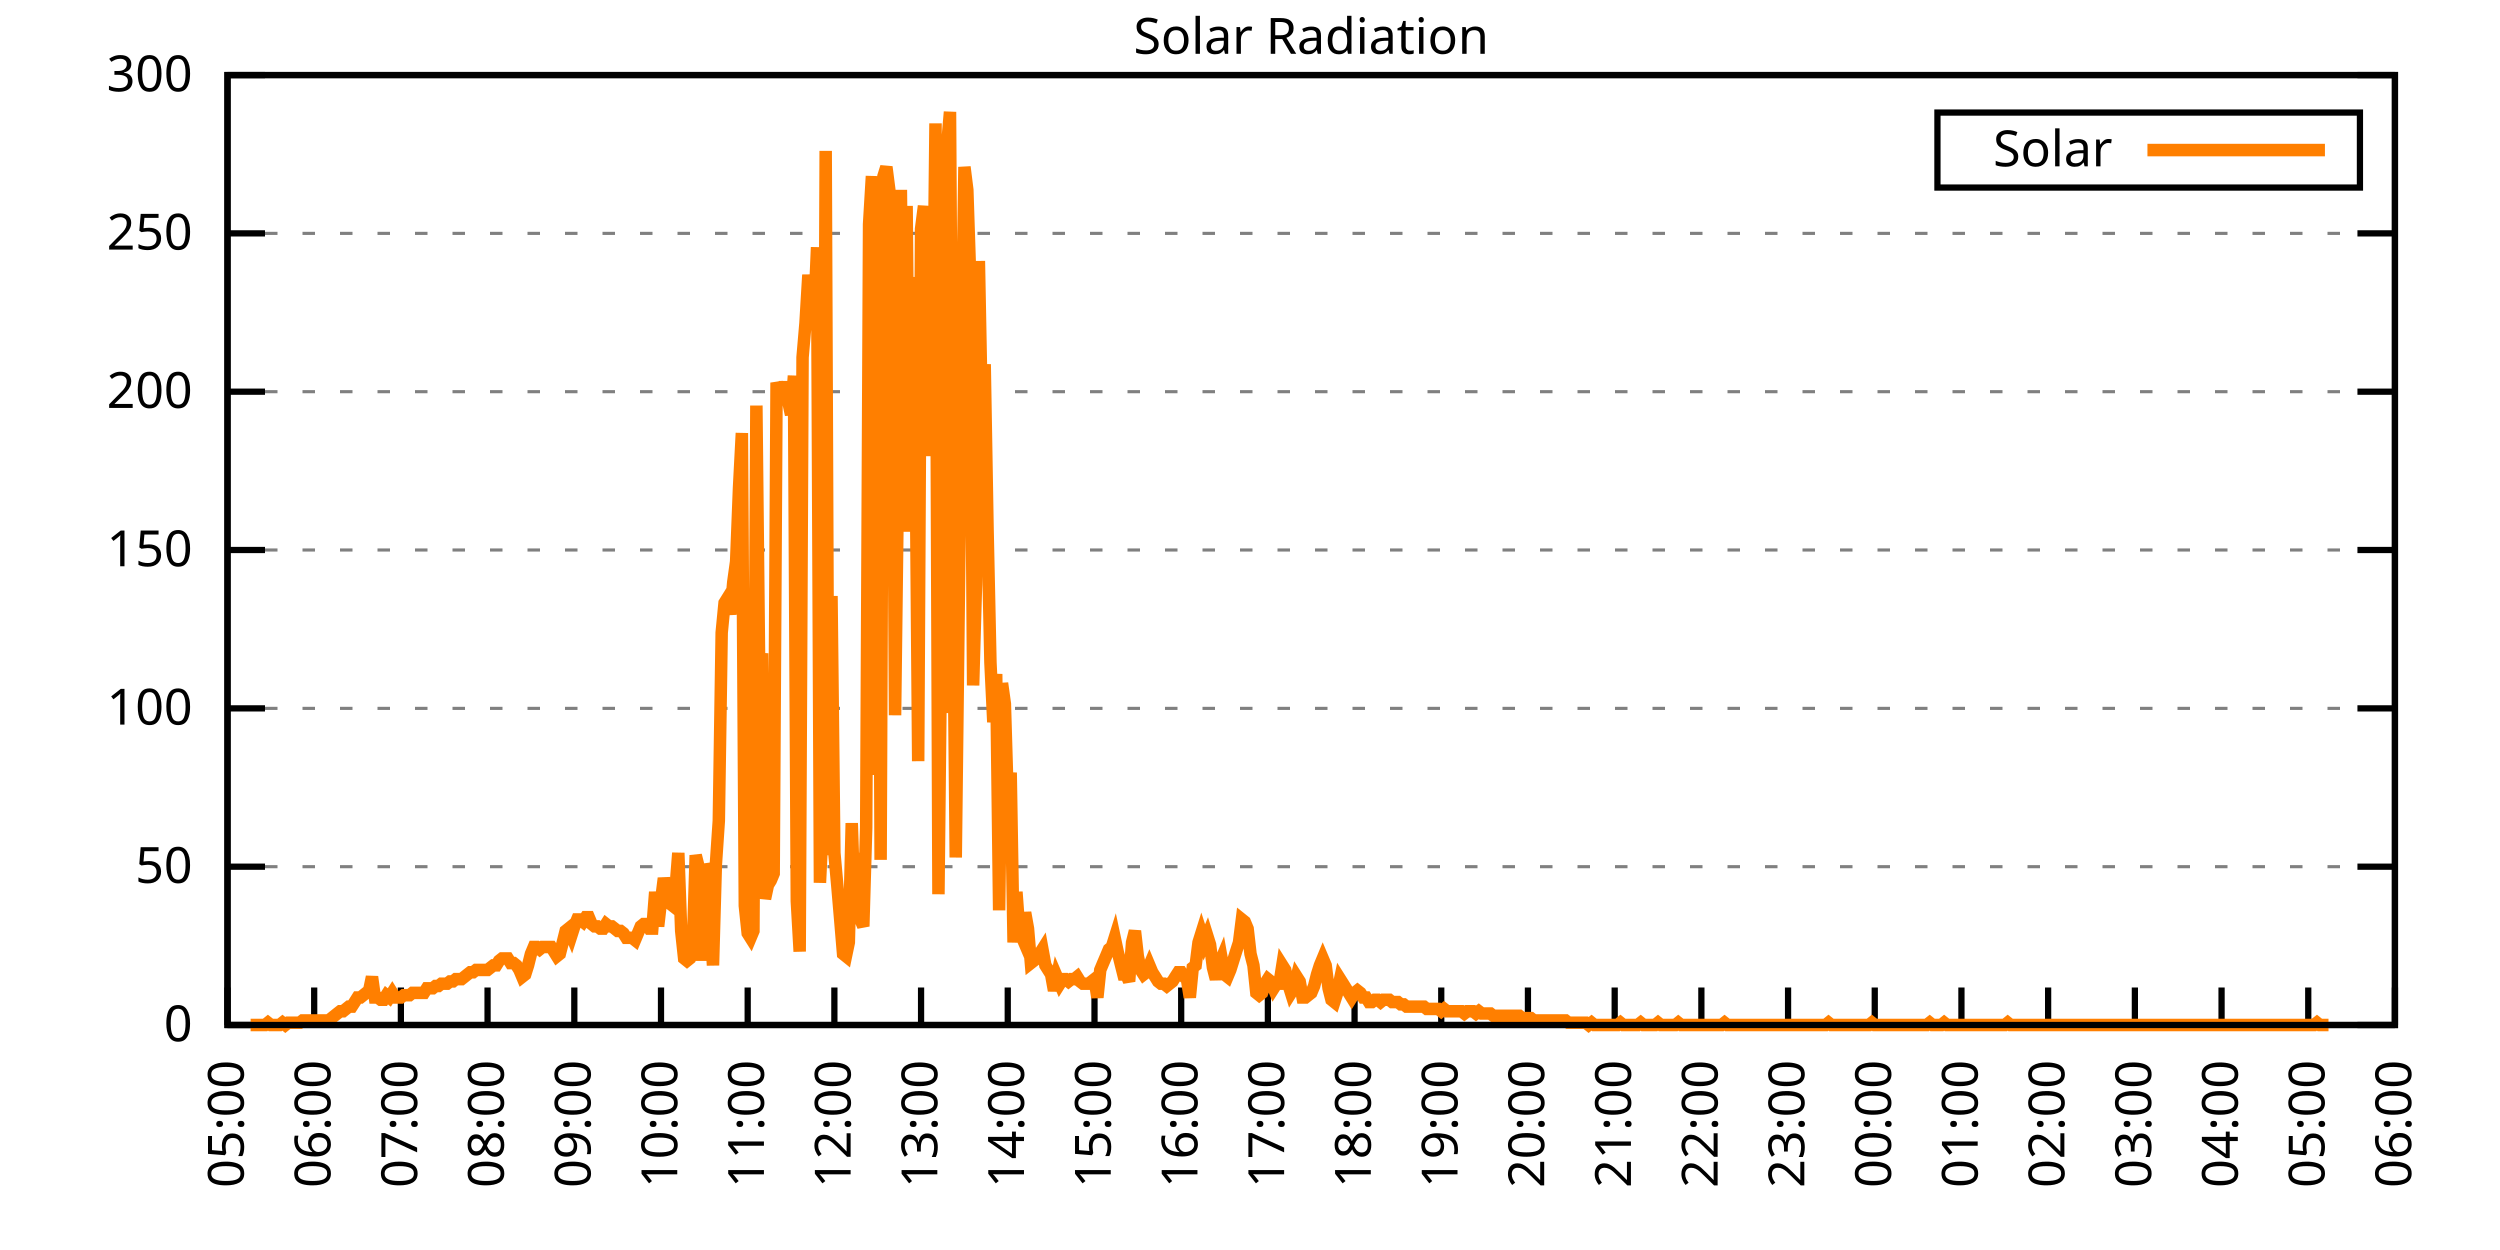
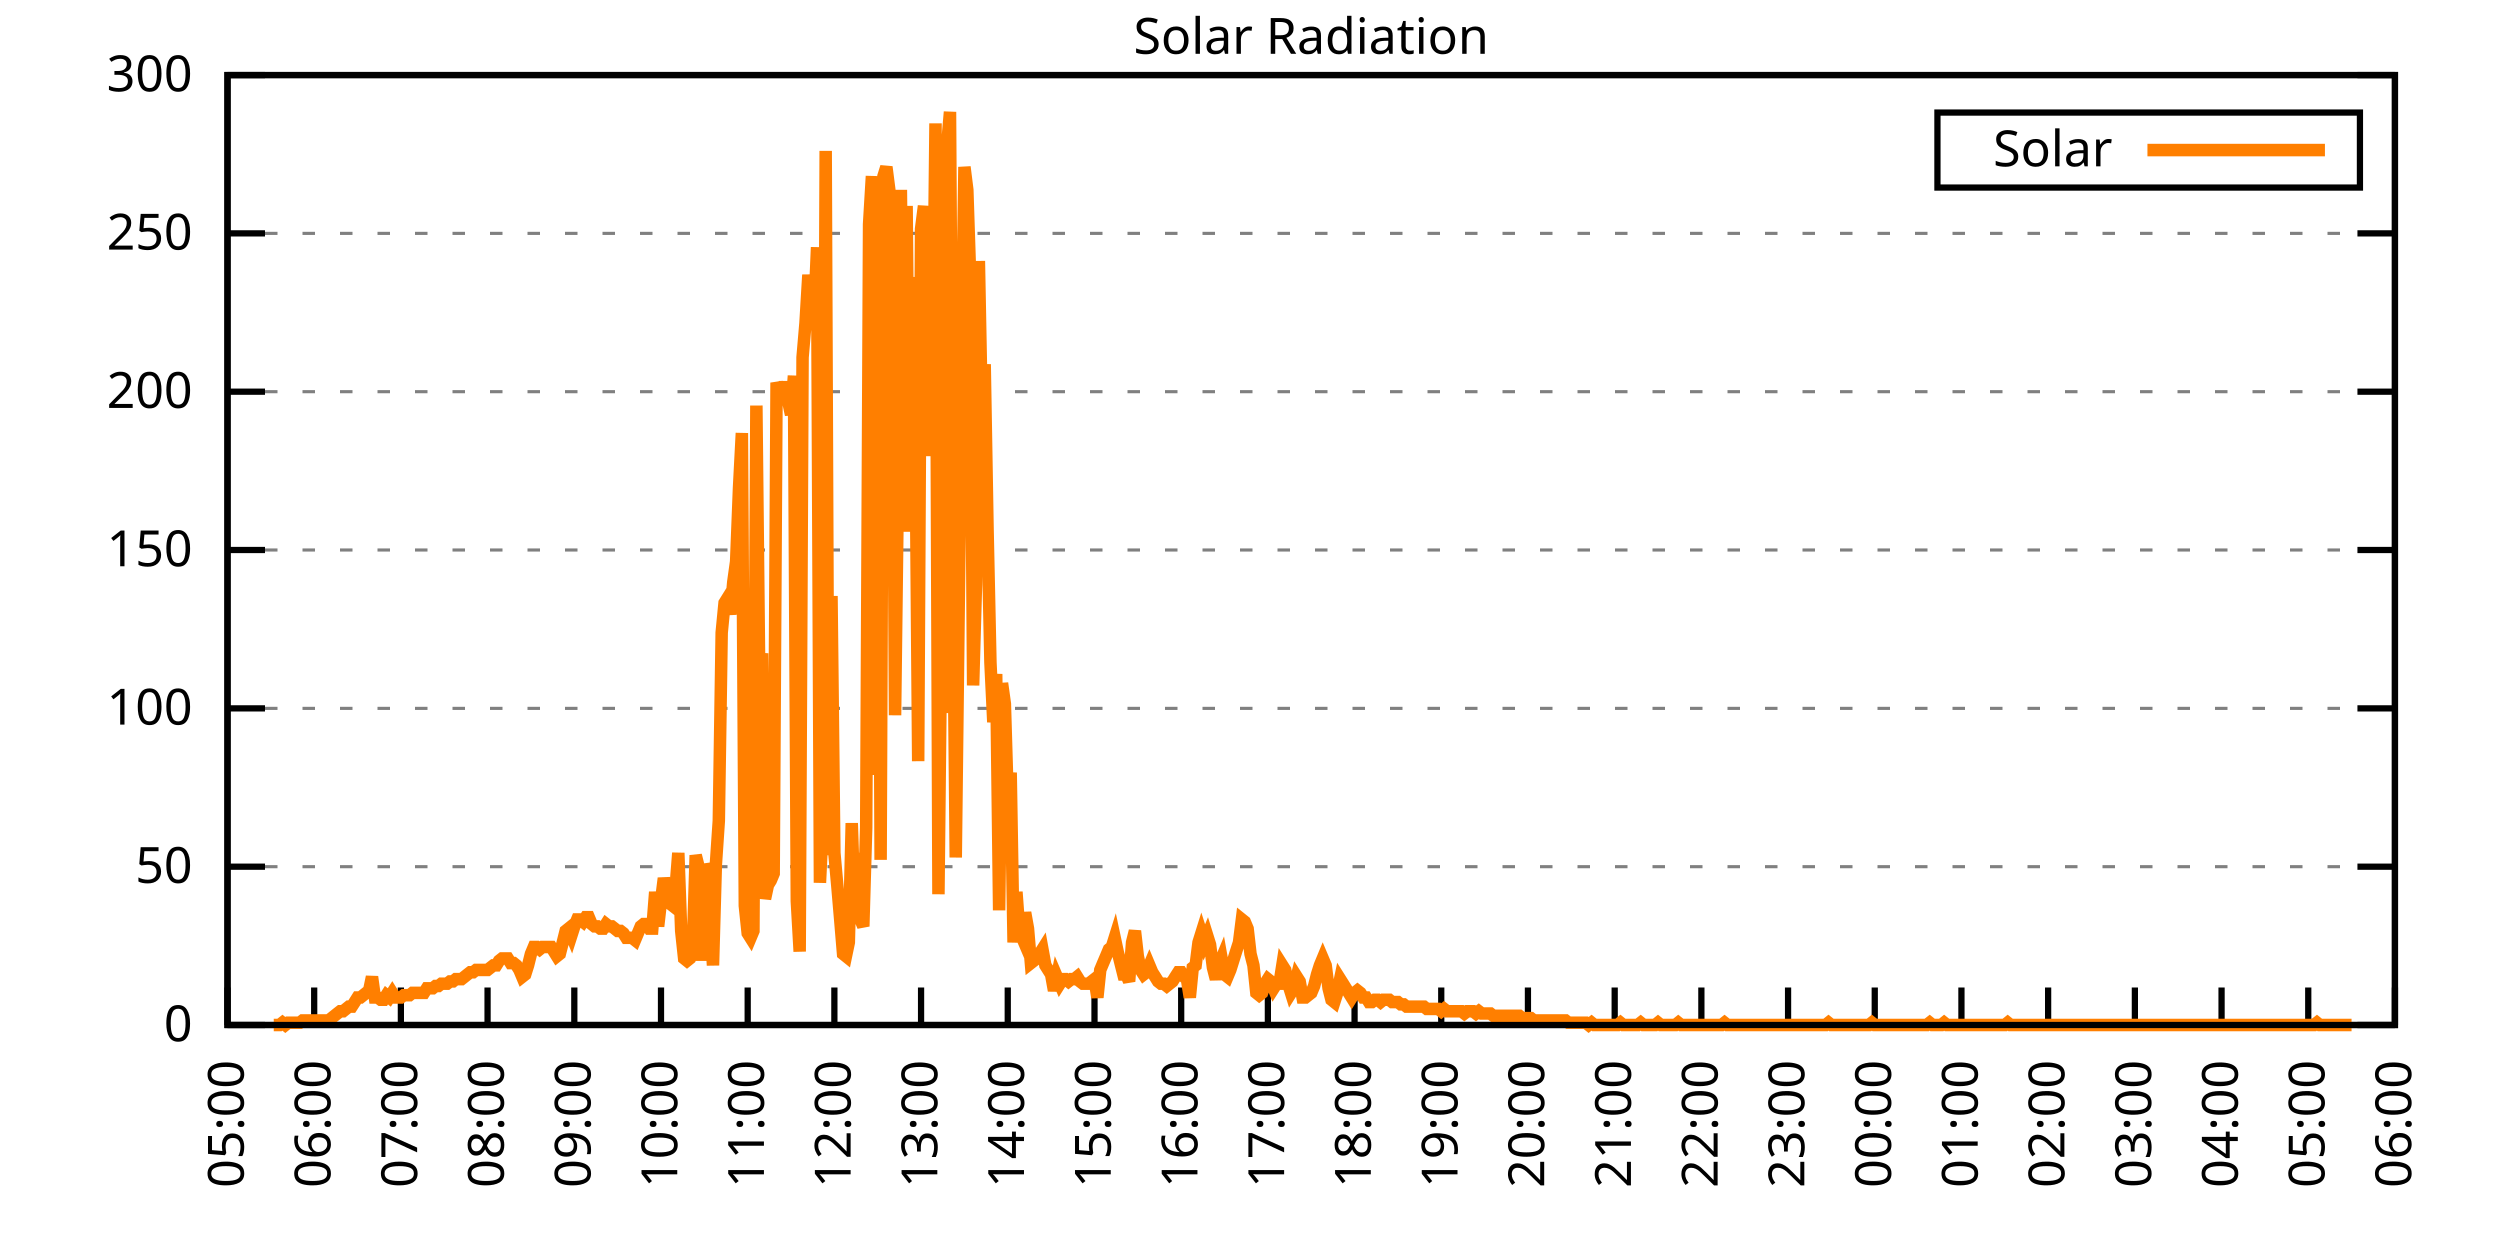
<svg xmlns="http://www.w3.org/2000/svg" xmlns:xlink="http://www.w3.org/1999/xlink" width="400" height="200" viewBox="0 0 400 200">
  <g id="gnuplot_canvas">
    <rect x="0" y="0" width="400" height="200" fill="none" />
    <defs>
      <circle id="gpDot" r="0.5" stroke-width="0.5" stroke="currentColor" />
      <path id="gpPt0" stroke-width="0.333" stroke="currentColor" d="M-1,0 h2 M0,-1 v2" />
      <path id="gpPt1" stroke-width="0.333" stroke="currentColor" d="M-1,-1 L1,1 M1,-1 L-1,1" />
      <path id="gpPt2" stroke-width="0.333" stroke="currentColor" d="M-1,0 L1,0 M0,-1 L0,1 M-1,-1 L1,1 M-1,1 L1,-1" />
      <rect id="gpPt3" stroke-width="0.333" stroke="currentColor" x="-1" y="-1" width="2" height="2" />
      <rect id="gpPt4" stroke-width="0.333" stroke="currentColor" fill="currentColor" x="-1" y="-1" width="2" height="2" />
      <circle id="gpPt5" stroke-width="0.333" stroke="currentColor" cx="0" cy="0" r="1" />
      <use xlink:href="#gpPt5" id="gpPt6" fill="currentColor" stroke="none" />
      <path id="gpPt7" stroke-width="0.333" stroke="currentColor" d="M0,-1.33 L-1.33,0.67 L1.33,0.67 z" />
      <use xlink:href="#gpPt7" id="gpPt8" fill="currentColor" stroke="none" />
      <use xlink:href="#gpPt7" id="gpPt9" stroke="currentColor" transform="rotate(180)" />
      <use xlink:href="#gpPt9" id="gpPt10" fill="currentColor" stroke="none" />
      <use xlink:href="#gpPt3" id="gpPt11" stroke="currentColor" transform="rotate(45)" />
      <use xlink:href="#gpPt11" id="gpPt12" fill="currentColor" stroke="none" />
      <path id="gpPt13" stroke-width="0.333" stroke="currentColor" d="M0,1.330 L1.265,0.411 L0.782,-1.067 L-0.782,-1.076 L-1.265,0.411 z" />
      <use xlink:href="#gpPt13" id="gpPt14" fill="currentColor" stroke="none" />
      <filter id="textbox" filterUnits="objectBoundingBox" x="0" y="0" height="1" width="1">
        <feFlood flood-color="white" flood-opacity="1" result="bgnd" />
        <feComposite in="SourceGraphic" in2="bgnd" operator="atop" />
      </filter>
      <filter id="greybox" filterUnits="objectBoundingBox" x="0" y="0" height="1" width="1">
        <feFlood flood-color="lightgrey" flood-opacity="1" result="grey" />
        <feComposite in="SourceGraphic" in2="grey" operator="atop" />
      </filter>
    </defs>
    <g fill="none" color="white" stroke="currentColor" stroke-width="1.00" stroke-linecap="butt" stroke-linejoin="miter">
</g>
    <g fill="none" color="black" stroke="currentColor" stroke-width="1.00" stroke-linecap="butt" stroke-linejoin="miter">
      <g stroke="none" shape-rendering="crispEdges">
        <polygon fill="rgb(255, 255, 255)" points="36.40,164.00 383.18,164.00 383.18,12.02 36.40,12.02 " />
      </g>
    </g>
    <g fill="none" color="black" stroke="currentColor" stroke-width="1.00" stroke-linecap="butt" stroke-linejoin="miter">
</g>
    <g fill="none" color="black" stroke="black" stroke-width="0.50" stroke-linecap="butt" stroke-linejoin="miter">
</g>
    <g fill="none" color="gray" stroke="currentColor" stroke-width="0.50" stroke-linecap="butt" stroke-linejoin="miter">
      <path stroke="gray" stroke-dasharray="2,4" class="gridline" d="M36.40,164.00 L383.19,164.00  " />
    </g>
    <g fill="none" color="gray" stroke="gray" stroke-width="1.00" stroke-linecap="butt" stroke-linejoin="miter">
</g>
    <g fill="none" color="black" stroke="currentColor" stroke-width="1.00" stroke-linecap="butt" stroke-linejoin="miter">
      <path stroke="black" d="M36.40,164.00 L42.40,164.00 M383.19,164.00 L377.19,164.00  " />
      <g transform="translate(30.80,166.60)" stroke="none" fill="black" font-family="Sans" font-size="8.00" text-anchor="end">
        <text>
          <tspan font-family="Sans"> 0</tspan>
        </text>
      </g>
    </g>
    <g fill="none" color="black" stroke="currentColor" stroke-width="1.00" stroke-linecap="butt" stroke-linejoin="miter">
</g>
    <g fill="none" color="black" stroke="black" stroke-width="0.50" stroke-linecap="butt" stroke-linejoin="miter">
</g>
    <g fill="none" color="gray" stroke="currentColor" stroke-width="0.50" stroke-linecap="butt" stroke-linejoin="miter">
      <path stroke="gray" stroke-dasharray="2,4" class="gridline" d="M36.40,138.67 L383.19,138.67  " />
    </g>
    <g fill="none" color="gray" stroke="gray" stroke-width="1.00" stroke-linecap="butt" stroke-linejoin="miter">
</g>
    <g fill="none" color="black" stroke="currentColor" stroke-width="1.00" stroke-linecap="butt" stroke-linejoin="miter">
      <path stroke="black" d="M36.40,138.67 L42.40,138.67 M383.19,138.67 L377.19,138.67  " />
      <g transform="translate(30.80,141.27)" stroke="none" fill="black" font-family="Sans" font-size="8.00" text-anchor="end">
        <text>
          <tspan font-family="Sans"> 50</tspan>
        </text>
      </g>
    </g>
    <g fill="none" color="black" stroke="currentColor" stroke-width="1.00" stroke-linecap="butt" stroke-linejoin="miter">
</g>
    <g fill="none" color="black" stroke="black" stroke-width="0.50" stroke-linecap="butt" stroke-linejoin="miter">
</g>
    <g fill="none" color="gray" stroke="currentColor" stroke-width="0.50" stroke-linecap="butt" stroke-linejoin="miter">
      <path stroke="gray" stroke-dasharray="2,4" class="gridline" d="M36.40,113.34 L383.19,113.34  " />
    </g>
    <g fill="none" color="gray" stroke="gray" stroke-width="1.00" stroke-linecap="butt" stroke-linejoin="miter">
</g>
    <g fill="none" color="black" stroke="currentColor" stroke-width="1.00" stroke-linecap="butt" stroke-linejoin="miter">
      <path stroke="black" d="M36.40,113.34 L42.40,113.34 M383.19,113.34 L377.19,113.34  " />
      <g transform="translate(30.80,115.94)" stroke="none" fill="black" font-family="Sans" font-size="8.00" text-anchor="end">
        <text>
          <tspan font-family="Sans"> 100</tspan>
        </text>
      </g>
    </g>
    <g fill="none" color="black" stroke="currentColor" stroke-width="1.00" stroke-linecap="butt" stroke-linejoin="miter">
</g>
    <g fill="none" color="black" stroke="black" stroke-width="0.50" stroke-linecap="butt" stroke-linejoin="miter">
</g>
    <g fill="none" color="gray" stroke="currentColor" stroke-width="0.50" stroke-linecap="butt" stroke-linejoin="miter">
      <path stroke="gray" stroke-dasharray="2,4" class="gridline" d="M36.40,88.00 L383.19,88.00  " />
    </g>
    <g fill="none" color="gray" stroke="gray" stroke-width="1.00" stroke-linecap="butt" stroke-linejoin="miter">
</g>
    <g fill="none" color="black" stroke="currentColor" stroke-width="1.00" stroke-linecap="butt" stroke-linejoin="miter">
      <path stroke="black" d="M36.40,88.00 L42.40,88.00 M383.19,88.00 L377.19,88.00  " />
      <g transform="translate(30.80,90.60)" stroke="none" fill="black" font-family="Sans" font-size="8.00" text-anchor="end">
        <text>
          <tspan font-family="Sans"> 150</tspan>
        </text>
      </g>
    </g>
    <g fill="none" color="black" stroke="currentColor" stroke-width="1.00" stroke-linecap="butt" stroke-linejoin="miter">
</g>
    <g fill="none" color="black" stroke="black" stroke-width="0.50" stroke-linecap="butt" stroke-linejoin="miter">
</g>
    <g fill="none" color="gray" stroke="currentColor" stroke-width="0.50" stroke-linecap="butt" stroke-linejoin="miter">
      <path stroke="gray" stroke-dasharray="2,4" class="gridline" d="M36.40,62.67 L383.19,62.67  " />
    </g>
    <g fill="none" color="gray" stroke="gray" stroke-width="1.00" stroke-linecap="butt" stroke-linejoin="miter">
</g>
    <g fill="none" color="black" stroke="currentColor" stroke-width="1.00" stroke-linecap="butt" stroke-linejoin="miter">
      <path stroke="black" d="M36.40,62.67 L42.40,62.67 M383.19,62.67 L377.19,62.67  " />
      <g transform="translate(30.80,65.27)" stroke="none" fill="black" font-family="Sans" font-size="8.00" text-anchor="end">
        <text>
          <tspan font-family="Sans"> 200</tspan>
        </text>
      </g>
    </g>
    <g fill="none" color="black" stroke="currentColor" stroke-width="1.00" stroke-linecap="butt" stroke-linejoin="miter">
</g>
    <g fill="none" color="black" stroke="black" stroke-width="0.50" stroke-linecap="butt" stroke-linejoin="miter">
</g>
    <g fill="none" color="gray" stroke="currentColor" stroke-width="0.50" stroke-linecap="butt" stroke-linejoin="miter">
      <path stroke="gray" stroke-dasharray="2,4" class="gridline" d="M36.40,37.34 L383.19,37.34  " />
    </g>
    <g fill="none" color="gray" stroke="gray" stroke-width="1.00" stroke-linecap="butt" stroke-linejoin="miter">
</g>
    <g fill="none" color="black" stroke="currentColor" stroke-width="1.00" stroke-linecap="butt" stroke-linejoin="miter">
      <path stroke="black" d="M36.40,37.34 L42.40,37.34 M383.19,37.34 L377.19,37.34  " />
      <g transform="translate(30.80,39.94)" stroke="none" fill="black" font-family="Sans" font-size="8.00" text-anchor="end">
        <text>
          <tspan font-family="Sans"> 250</tspan>
        </text>
      </g>
    </g>
    <g fill="none" color="black" stroke="currentColor" stroke-width="1.00" stroke-linecap="butt" stroke-linejoin="miter">
</g>
    <g fill="none" color="black" stroke="black" stroke-width="0.50" stroke-linecap="butt" stroke-linejoin="miter">
</g>
    <g fill="none" color="gray" stroke="currentColor" stroke-width="0.50" stroke-linecap="butt" stroke-linejoin="miter">
      <path stroke="gray" stroke-dasharray="2,4" class="gridline" d="M36.40,12.01 L383.19,12.01  " />
    </g>
    <g fill="none" color="gray" stroke="gray" stroke-width="1.00" stroke-linecap="butt" stroke-linejoin="miter">
</g>
    <g fill="none" color="black" stroke="currentColor" stroke-width="1.00" stroke-linecap="butt" stroke-linejoin="miter">
      <path stroke="black" d="M36.40,12.01 L42.40,12.01 M383.19,12.01 L377.19,12.01  " />
      <g transform="translate(30.80,14.61)" stroke="none" fill="black" font-family="Sans" font-size="8.00" text-anchor="end">
        <text>
          <tspan font-family="Sans"> 300</tspan>
        </text>
      </g>
    </g>
    <g fill="none" color="black" stroke="currentColor" stroke-width="1.00" stroke-linecap="butt" stroke-linejoin="miter">
      <path stroke="black" d="M36.40,164.00 L36.40,158.00  " />
      <g transform="translate(39.00,169.60) rotate(270.00)" stroke="none" fill="black" font-family="Sans" font-size="8.00" text-anchor="end">
        <text>
          <tspan font-family="Sans">05:00</tspan>
        </text>
      </g>
    </g>
    <g fill="none" color="black" stroke="currentColor" stroke-width="1.00" stroke-linecap="butt" stroke-linejoin="miter">
      <path stroke="black" d="M50.27,164.00 L50.27,158.00  " />
      <g transform="translate(52.87,169.60) rotate(270.00)" stroke="none" fill="black" font-family="Sans" font-size="8.00" text-anchor="end">
        <text>
          <tspan font-family="Sans">06:00</tspan>
        </text>
      </g>
    </g>
    <g fill="none" color="black" stroke="currentColor" stroke-width="1.00" stroke-linecap="butt" stroke-linejoin="miter">
      <path stroke="black" d="M64.14,164.00 L64.14,158.00  " />
      <g transform="translate(66.74,169.60) rotate(270.00)" stroke="none" fill="black" font-family="Sans" font-size="8.00" text-anchor="end">
        <text>
          <tspan font-family="Sans">07:00</tspan>
        </text>
      </g>
    </g>
    <g fill="none" color="black" stroke="currentColor" stroke-width="1.00" stroke-linecap="butt" stroke-linejoin="miter">
      <path stroke="black" d="M78.01,164.00 L78.01,158.00  " />
      <g transform="translate(80.61,169.60) rotate(270.00)" stroke="none" fill="black" font-family="Sans" font-size="8.00" text-anchor="end">
        <text>
          <tspan font-family="Sans">08:00</tspan>
        </text>
      </g>
    </g>
    <g fill="none" color="black" stroke="currentColor" stroke-width="1.00" stroke-linecap="butt" stroke-linejoin="miter">
      <path stroke="black" d="M91.89,164.00 L91.89,158.00  " />
      <g transform="translate(94.49,169.60) rotate(270.00)" stroke="none" fill="black" font-family="Sans" font-size="8.00" text-anchor="end">
        <text>
          <tspan font-family="Sans">09:00</tspan>
        </text>
      </g>
    </g>
    <g fill="none" color="black" stroke="currentColor" stroke-width="1.00" stroke-linecap="butt" stroke-linejoin="miter">
      <path stroke="black" d="M105.76,164.00 L105.76,158.00  " />
      <g transform="translate(108.36,169.60) rotate(270.00)" stroke="none" fill="black" font-family="Sans" font-size="8.00" text-anchor="end">
        <text>
          <tspan font-family="Sans">10:00</tspan>
        </text>
      </g>
    </g>
    <g fill="none" color="black" stroke="currentColor" stroke-width="1.00" stroke-linecap="butt" stroke-linejoin="miter">
      <path stroke="black" d="M119.63,164.00 L119.63,158.00  " />
      <g transform="translate(122.23,169.60) rotate(270.00)" stroke="none" fill="black" font-family="Sans" font-size="8.00" text-anchor="end">
        <text>
          <tspan font-family="Sans">11:00</tspan>
        </text>
      </g>
    </g>
    <g fill="none" color="black" stroke="currentColor" stroke-width="1.00" stroke-linecap="butt" stroke-linejoin="miter">
      <path stroke="black" d="M133.50,164.00 L133.50,158.00  " />
      <g transform="translate(136.10,169.60) rotate(270.00)" stroke="none" fill="black" font-family="Sans" font-size="8.00" text-anchor="end">
        <text>
          <tspan font-family="Sans">12:00</tspan>
        </text>
      </g>
    </g>
    <g fill="none" color="black" stroke="currentColor" stroke-width="1.00" stroke-linecap="butt" stroke-linejoin="miter">
      <path stroke="black" d="M147.37,164.00 L147.37,158.00  " />
      <g transform="translate(149.97,169.60) rotate(270.00)" stroke="none" fill="black" font-family="Sans" font-size="8.00" text-anchor="end">
        <text>
          <tspan font-family="Sans">13:00</tspan>
        </text>
      </g>
    </g>
    <g fill="none" color="black" stroke="currentColor" stroke-width="1.00" stroke-linecap="butt" stroke-linejoin="miter">
      <path stroke="black" d="M161.24,164.00 L161.24,158.00  " />
      <g transform="translate(163.84,169.60) rotate(270.00)" stroke="none" fill="black" font-family="Sans" font-size="8.00" text-anchor="end">
        <text>
          <tspan font-family="Sans">14:00</tspan>
        </text>
      </g>
    </g>
    <g fill="none" color="black" stroke="currentColor" stroke-width="1.00" stroke-linecap="butt" stroke-linejoin="miter">
      <path stroke="black" d="M175.12,164.00 L175.12,158.00  " />
      <g transform="translate(177.72,169.60) rotate(270.00)" stroke="none" fill="black" font-family="Sans" font-size="8.00" text-anchor="end">
        <text>
          <tspan font-family="Sans">15:00</tspan>
        </text>
      </g>
    </g>
    <g fill="none" color="black" stroke="currentColor" stroke-width="1.00" stroke-linecap="butt" stroke-linejoin="miter">
      <path stroke="black" d="M188.99,164.00 L188.99,158.00  " />
      <g transform="translate(191.59,169.60) rotate(270.00)" stroke="none" fill="black" font-family="Sans" font-size="8.00" text-anchor="end">
        <text>
          <tspan font-family="Sans">16:00</tspan>
        </text>
      </g>
    </g>
    <g fill="none" color="black" stroke="currentColor" stroke-width="1.00" stroke-linecap="butt" stroke-linejoin="miter">
      <path stroke="black" d="M202.86,164.00 L202.86,158.00  " />
      <g transform="translate(205.46,169.60) rotate(270.00)" stroke="none" fill="black" font-family="Sans" font-size="8.00" text-anchor="end">
        <text>
          <tspan font-family="Sans">17:00</tspan>
        </text>
      </g>
    </g>
    <g fill="none" color="black" stroke="currentColor" stroke-width="1.00" stroke-linecap="butt" stroke-linejoin="miter">
      <path stroke="black" d="M216.73,164.00 L216.73,158.00  " />
      <g transform="translate(219.33,169.60) rotate(270.00)" stroke="none" fill="black" font-family="Sans" font-size="8.00" text-anchor="end">
        <text>
          <tspan font-family="Sans">18:00</tspan>
        </text>
      </g>
    </g>
    <g fill="none" color="black" stroke="currentColor" stroke-width="1.00" stroke-linecap="butt" stroke-linejoin="miter">
      <path stroke="black" d="M230.60,164.00 L230.60,158.00  " />
      <g transform="translate(233.20,169.60) rotate(270.00)" stroke="none" fill="black" font-family="Sans" font-size="8.00" text-anchor="end">
        <text>
          <tspan font-family="Sans">19:00</tspan>
        </text>
      </g>
    </g>
    <g fill="none" color="black" stroke="currentColor" stroke-width="1.00" stroke-linecap="butt" stroke-linejoin="miter">
      <path stroke="black" d="M244.47,164.00 L244.47,158.00  " />
      <g transform="translate(247.07,169.60) rotate(270.00)" stroke="none" fill="black" font-family="Sans" font-size="8.00" text-anchor="end">
        <text>
          <tspan font-family="Sans">20:00</tspan>
        </text>
      </g>
    </g>
    <g fill="none" color="black" stroke="currentColor" stroke-width="1.00" stroke-linecap="butt" stroke-linejoin="miter">
      <path stroke="black" d="M258.35,164.00 L258.35,158.00  " />
      <g transform="translate(260.95,169.60) rotate(270.00)" stroke="none" fill="black" font-family="Sans" font-size="8.00" text-anchor="end">
        <text>
          <tspan font-family="Sans">21:00</tspan>
        </text>
      </g>
    </g>
    <g fill="none" color="black" stroke="currentColor" stroke-width="1.00" stroke-linecap="butt" stroke-linejoin="miter">
      <path stroke="black" d="M272.22,164.00 L272.22,158.00  " />
      <g transform="translate(274.82,169.60) rotate(270.00)" stroke="none" fill="black" font-family="Sans" font-size="8.00" text-anchor="end">
        <text>
          <tspan font-family="Sans">22:00</tspan>
        </text>
      </g>
    </g>
    <g fill="none" color="black" stroke="currentColor" stroke-width="1.00" stroke-linecap="butt" stroke-linejoin="miter">
      <path stroke="black" d="M286.09,164.00 L286.09,158.00  " />
      <g transform="translate(288.69,169.60) rotate(270.00)" stroke="none" fill="black" font-family="Sans" font-size="8.00" text-anchor="end">
        <text>
          <tspan font-family="Sans">23:00</tspan>
        </text>
      </g>
    </g>
    <g fill="none" color="black" stroke="currentColor" stroke-width="1.00" stroke-linecap="butt" stroke-linejoin="miter">
      <path stroke="black" d="M299.96,164.00 L299.96,158.00  " />
      <g transform="translate(302.56,169.60) rotate(270.00)" stroke="none" fill="black" font-family="Sans" font-size="8.00" text-anchor="end">
        <text>
          <tspan font-family="Sans">00:00</tspan>
        </text>
      </g>
    </g>
    <g fill="none" color="black" stroke="currentColor" stroke-width="1.00" stroke-linecap="butt" stroke-linejoin="miter">
      <path stroke="black" d="M313.83,164.00 L313.83,158.00  " />
      <g transform="translate(316.43,169.60) rotate(270.00)" stroke="none" fill="black" font-family="Sans" font-size="8.00" text-anchor="end">
        <text>
          <tspan font-family="Sans">01:00</tspan>
        </text>
      </g>
    </g>
    <g fill="none" color="black" stroke="currentColor" stroke-width="1.00" stroke-linecap="butt" stroke-linejoin="miter">
      <path stroke="black" d="M327.70,164.00 L327.70,158.00  " />
      <g transform="translate(330.30,169.60) rotate(270.00)" stroke="none" fill="black" font-family="Sans" font-size="8.00" text-anchor="end">
        <text>
          <tspan font-family="Sans">02:00</tspan>
        </text>
      </g>
    </g>
    <g fill="none" color="black" stroke="currentColor" stroke-width="1.00" stroke-linecap="butt" stroke-linejoin="miter">
      <path stroke="black" d="M341.58,164.00 L341.58,158.00  " />
      <g transform="translate(344.18,169.60) rotate(270.00)" stroke="none" fill="black" font-family="Sans" font-size="8.00" text-anchor="end">
        <text>
          <tspan font-family="Sans">03:00</tspan>
        </text>
      </g>
    </g>
    <g fill="none" color="black" stroke="currentColor" stroke-width="1.00" stroke-linecap="butt" stroke-linejoin="miter">
      <path stroke="black" d="M355.45,164.00 L355.45,158.00  " />
      <g transform="translate(358.05,169.60) rotate(270.00)" stroke="none" fill="black" font-family="Sans" font-size="8.00" text-anchor="end">
        <text>
          <tspan font-family="Sans">04:00</tspan>
        </text>
      </g>
    </g>
    <g fill="none" color="black" stroke="currentColor" stroke-width="1.00" stroke-linecap="butt" stroke-linejoin="miter">
      <path stroke="black" d="M369.32,164.00 L369.32,158.00  " />
      <g transform="translate(371.92,169.60) rotate(270.00)" stroke="none" fill="black" font-family="Sans" font-size="8.00" text-anchor="end">
        <text>
          <tspan font-family="Sans">05:00</tspan>
        </text>
      </g>
    </g>
    <g fill="none" color="black" stroke="currentColor" stroke-width="1.00" stroke-linecap="butt" stroke-linejoin="miter">
      <path stroke="black" d="M383.19,164.00 L383.19,158.00  " />
      <g transform="translate(385.79,169.60) rotate(270.00)" stroke="none" fill="black" font-family="Sans" font-size="8.00" text-anchor="end">
        <text>
          <tspan font-family="Sans">06:00</tspan>
        </text>
      </g>
    </g>
    <g fill="none" color="black" stroke="currentColor" stroke-width="1.00" stroke-linecap="butt" stroke-linejoin="miter">
</g>
    <g fill="none" color="black" stroke="currentColor" stroke-width="1.00" stroke-linecap="butt" stroke-linejoin="miter">
      <path stroke="black" d="M36.40,12.01 L36.40,164.00 L383.19,164.00 L383.19,12.01 L36.40,12.01 Z  " />
    </g>
    <g fill="none" color="black" stroke="currentColor" stroke-width="1.00" stroke-linecap="butt" stroke-linejoin="miter">
</g>
    <g fill="none" color="black" stroke="currentColor" stroke-width="1.00" stroke-linecap="butt" stroke-linejoin="miter">
      <path stroke="black" d="M309.99,30.01 L309.99,18.01 L377.59,18.01 L377.59,30.01 L309.99,30.01 Z  " />
    </g>
    <g id="Solar_Radiation_plot_1">
      <g fill="none" color="white" stroke="black" stroke-width="2.00" stroke-linecap="butt" stroke-linejoin="miter">
</g>
      <g fill="none" color="black" stroke="currentColor" stroke-width="2.00" stroke-linecap="butt" stroke-linejoin="miter">
        <g transform="translate(337.99,26.61)" stroke="none" fill="black" font-family="Sans" font-size="8.00" text-anchor="end">
          <text>
            <tspan font-family="Sans">Solar</tspan>
          </text>
        </g>
      </g>
      <g fill="none" color="black" stroke="currentColor" stroke-width="2.00" stroke-linecap="butt" stroke-linejoin="miter">
-         <path stroke="rgb(255, 127,   0)" d="M343.59,24.01 L371.99,24.01 M40.10,164.00 L40.56,164.00 L41.02,164.00 L41.49,164.00 L41.95,164.00 L42.41,164.00   L42.87,163.63 L43.34,164.00 L43.80,164.00 L44.26,164.00 L44.72,164.00 L45.19,163.63 L45.65,164.00 L46.11,163.63   L46.57,163.63 L47.03,163.63 L47.50,163.63 L47.96,163.63 L48.42,163.27 L48.88,163.27 L49.35,163.27 L49.81,163.27   L50.27,163.27 L50.73,163.27 L51.20,163.27 L51.66,163.27 L52.12,163.27 L52.58,163.27 L53.05,162.90 L53.51,162.53   L53.97,162.16 L54.43,161.80 L54.90,161.80 L55.36,161.43 L55.82,161.06 L56.28,161.06 L56.75,160.33 L57.21,159.60   L57.67,159.60 L58.13,159.23 L58.59,158.86 L59.06,158.49 L59.52,156.29 L59.98,159.60 L60.44,159.60 L60.91,159.96   L61.37,159.96 L61.83,159.23 L62.29,159.60 L62.76,158.86 L63.22,159.60 L63.68,159.60 L64.14,159.60 L64.61,159.23   L65.07,159.23 L65.53,159.23 L65.99,158.86 L66.46,158.86 L66.92,158.86 L67.38,158.86 L67.84,158.86 L68.30,158.13   L68.77,158.13 L69.23,158.13 L69.69,157.76 L70.15,157.76 L70.62,157.39 L71.08,157.39 L71.54,157.39 L72.00,157.03   L72.47,157.03 L72.93,156.66 L73.39,156.66 L73.85,156.66 L74.32,156.29 L74.78,155.92 L75.24,155.56 L75.70,155.56   L76.17,155.19 L76.63,155.19 L77.09,155.19 L77.55,155.19 L78.01,155.19 L78.48,154.82 L78.94,154.46 L79.40,154.46   L79.86,153.72 L80.33,153.35 L80.79,153.35 L81.25,153.35 L81.71,154.09 L82.18,154.09 L82.64,154.46 L83.10,155.19   L83.56,156.29 L84.03,155.92 L84.49,154.46 L84.95,152.62 L85.41,151.52 L85.88,151.52 L86.34,151.89 L86.80,151.52   L87.26,151.52 L87.72,151.52 L88.19,151.52 L88.65,152.25 L89.11,152.99 L89.57,152.62 L90.04,150.79 L90.50,148.95   L90.96,148.58 L91.42,149.68 L91.89,148.22 L92.35,147.11 L92.81,147.11 L93.27,147.48 L93.74,146.75 L94.20,146.75   L94.66,147.85 L95.12,148.22 L95.59,148.22 L96.05,148.58 L96.51,148.58 L96.97,147.85 L97.44,148.22 L97.90,148.22   L98.36,148.58 L98.82,148.95 L99.28,148.95 L99.75,149.32 L100.21,150.05 L100.67,150.05 L101.13,150.05 L101.60,150.42   L102.06,149.32 L102.52,148.22 L102.98,147.85 L103.45,147.85 L103.91,148.58 L104.37,148.58 L104.83,142.71 L105.30,148.22   L105.76,144.18 L106.22,140.51 L106.68,142.71 L107.15,144.55 L107.61,144.91 L108.07,142.34 L108.53,136.47 L108.99,148.95   L109.46,153.35 L109.92,153.72 L110.38,153.35 L110.84,151.89 L111.31,136.84 L111.77,138.67 L112.23,153.72 L112.69,138.30   L113.16,139.77 L113.62,146.75 L114.08,154.46 L114.54,138.30 L115.01,131.33 L115.47,101.23 L115.93,96.46 L116.39,95.72   L116.86,98.29 L117.32,93.15 L117.78,89.85 L118.24,78.10 L118.70,69.29 L119.17,144.91 L119.63,149.32 L120.09,150.05   L120.55,148.95 L121.02,64.89 L121.48,108.20 L121.94,104.53 L122.40,143.81 L122.87,141.61 L123.33,140.87 L123.79,139.77   L124.25,61.22 L124.72,62.69 L125.18,61.95 L125.64,61.95 L126.10,64.16 L126.57,66.36 L127.03,60.12 L127.49,144.18   L127.95,152.25 L128.41,57.18 L128.88,51.68 L129.34,43.97 L129.80,49.47 L130.26,50.57 L130.73,39.56 L131.19,141.24   L131.65,131.70 L132.11,24.14 L132.58,136.84 L133.04,95.36 L133.50,136.47 L133.96,141.61 L134.43,147.11 L134.89,152.62   L135.35,152.99 L135.81,150.79 L136.28,131.70 L136.74,145.65 L137.20,136.47 L137.66,147.11 L138.13,148.22 L138.59,132.43   L139.05,35.89 L139.51,28.18 L139.97,123.99 L140.44,30.38 L140.90,137.57 L141.36,28.18 L141.82,26.71 L142.29,30.38   L142.75,38.46 L143.21,114.44 L143.67,77.37 L144.14,30.38 L144.60,73.33 L145.06,32.95 L145.52,85.08 L145.99,44.33   L146.45,65.26 L146.91,121.79 L147.37,36.63 L147.84,32.95 L148.30,72.97 L148.76,54.61 L149.22,61.22 L149.68,19.74   L150.15,143.08 L150.61,99.76 L151.07,114.08 L151.53,23.41 L152.00,17.90 L152.46,89.12 L152.92,137.20 L153.38,98.29   L153.85,58.28 L154.31,26.71 L154.77,30.38 L155.23,44.33 L155.70,109.67 L156.16,93.52 L156.62,41.76 L157.08,65.62   L157.55,58.28 L158.01,84.71 L158.47,106.00 L158.93,115.55 L159.39,107.84 L159.86,145.65 L160.32,109.31 L160.78,112.61   L161.24,128.03 L161.71,123.62 L162.17,150.79 L162.63,142.71 L163.09,148.95 L163.56,150.05 L164.02,146.01 L164.48,148.58   L164.94,154.09 L165.41,153.72 L165.87,152.62 L166.33,152.62 L166.79,151.89 L167.26,154.46 L167.72,155.19 L168.18,155.92   L168.64,158.49 L169.10,156.29 L169.57,157.39 L170.03,156.66 L170.49,156.66 L170.95,157.03 L171.42,156.66 L171.88,156.66   L172.34,156.29 L172.80,157.03 L173.27,157.39 L173.73,157.39 L174.19,157.39 L174.65,157.03 L175.12,156.66 L175.58,159.60   L176.04,155.19 L176.50,154.09 L176.97,152.99 L177.43,151.89 L177.89,151.52 L178.35,150.05 L178.82,152.25 L179.28,154.09   L179.74,155.92 L180.20,155.92 L180.66,157.03 L181.13,150.79 L181.59,148.95 L182.05,152.99 L182.51,155.19 L182.98,155.92   L183.44,155.56 L183.90,154.46 L184.36,155.56 L184.83,156.29 L185.29,157.03 L185.75,157.39 L186.21,157.39 L186.68,157.76   L187.14,157.39 L187.60,157.03 L188.06,156.29 L188.53,155.56 L188.99,155.56 L189.45,156.29 L189.91,156.66 L190.37,159.60   L190.84,154.82 L191.30,154.46 L191.76,150.79 L192.22,149.32 L192.69,150.79 L193.15,149.68 L193.61,151.15 L194.07,154.82   L194.54,156.66 L195.00,154.46 L195.46,153.35 L195.92,155.92 L196.39,156.29 L196.85,155.19 L197.31,153.72 L197.77,152.25   L198.24,150.79 L198.70,147.11 L199.16,147.48 L199.62,148.58 L200.08,152.62 L200.55,154.46 L201.01,158.86 L201.47,159.23   L201.93,158.86 L202.40,157.39 L202.86,156.66 L203.32,157.03 L203.78,158.13 L204.25,157.39 L204.71,157.39 L205.17,154.46   L205.63,155.19 L206.10,157.39 L206.56,158.86 L207.02,158.13 L207.48,156.29 L207.95,157.03 L208.41,159.60 L208.87,159.60   L209.33,159.23 L209.80,158.86 L210.26,157.76 L210.72,155.92 L211.18,154.46 L211.64,153.35 L212.11,154.46 L212.57,158.13   L213.03,159.96 L213.49,160.33 L213.96,158.86 L214.42,156.66 L214.88,157.39 L215.34,158.13 L215.81,158.86 L216.27,159.60   L216.73,158.86 L217.19,158.49 L217.66,158.86 L218.12,159.60 L218.58,159.60 L219.04,160.33 L219.51,160.33 L219.97,159.96   L220.43,159.96 L220.89,160.33 L221.35,159.96 L221.82,159.96 L222.28,159.96 L222.74,160.33 L223.20,160.33 L223.67,160.33   L224.13,160.70 L224.59,160.70 L225.05,161.06 L225.52,161.06 L225.98,161.06 L226.44,161.06 L226.90,161.06 L227.37,161.06   L227.83,161.06 L228.29,161.43 L228.75,161.43 L229.22,161.43 L229.68,161.43 L230.14,161.43 L230.60,161.80 L231.06,161.43   L231.53,161.80 L231.99,161.80 L232.45,161.80 L232.91,161.80 L233.38,161.80 L233.84,161.80 L234.30,162.16 L234.76,161.80   L235.23,161.80 L235.69,161.80 L236.15,162.16 L236.61,161.80 L237.08,162.16 L237.54,162.16 L238.00,162.16 L238.46,162.16   L238.93,162.53 L239.39,162.53 L239.85,162.53 L240.31,162.53 L240.77,162.53 L241.24,162.53 L241.70,162.53 L242.16,162.53   L242.62,162.53 L243.09,162.53 L243.55,162.90 L244.01,162.90 L244.47,162.90 L244.94,162.90 L245.40,163.27 L245.86,163.27   L246.32,163.27 L246.79,163.27 L247.25,163.27 L247.71,163.27 L248.17,163.27 L248.64,163.27 L249.10,163.27 L249.56,163.27   L250.02,163.27 L250.49,163.27 L250.95,163.63 L251.41,163.63 L251.87,163.63 L252.33,163.63 L252.80,163.63 L253.26,163.63   L253.72,163.63 L254.18,164.00 L254.65,163.63 L255.11,164.00 L255.57,164.00 L256.03,164.00 L256.50,164.00 L256.96,164.00   L257.42,164.00 L257.88,164.00 L258.35,164.00 L258.81,164.00 L259.27,163.63 L259.73,164.00 L260.20,164.00 L260.66,164.00   L261.12,164.00 L261.58,164.00 L262.04,164.00 L262.51,163.63 L262.97,164.00 L263.43,164.00 L263.89,164.00 L264.36,164.00   L264.82,164.00 L265.28,163.63 L265.74,164.00 L266.21,164.00 L266.67,164.00 L267.13,164.00 L267.59,164.00 L268.06,164.00   L268.52,163.63 L268.98,164.00 L269.44,164.00 L269.91,164.00 L270.37,164.00 L270.83,164.00 L271.29,164.00 L271.75,164.00   L272.22,164.00 L272.68,164.00 L273.14,164.00 L273.60,164.00 L274.07,164.00 L274.53,164.00 L274.99,164.00 L275.45,164.00   L275.92,163.63 L276.38,164.00 L276.84,164.00 L277.30,164.00 L277.77,164.00 L278.23,164.00 L278.69,164.00 L279.15,164.00   L279.62,164.00 L280.08,164.00 L280.54,164.00 L281.00,164.00 L281.46,164.00 L281.93,164.00 L282.39,164.00 L282.85,164.00   L283.31,164.00 L283.78,164.00 L284.24,164.00 L284.70,164.00 L285.16,164.00 L285.63,164.00 L286.09,164.00 L286.55,164.00   L287.01,164.00 L287.48,164.00 L287.94,164.00 L288.40,164.00 L288.86,164.00 L289.33,164.00 L289.79,164.00 L290.25,164.00   L290.71,164.00 L291.18,164.00 L291.64,164.00 L292.10,164.00 L292.56,163.63 L293.02,164.00 L293.49,164.00 L293.95,164.00   L294.41,164.00 L294.87,164.00 L295.34,164.00 L295.80,164.00 L296.26,164.00 L296.72,164.00 L297.19,164.00 L297.65,164.00   L298.11,164.00 L298.57,164.00 L299.04,164.00 L299.50,163.63 L299.96,164.00 L300.42,164.00 L300.89,164.00 L301.35,164.00   L301.81,164.00 L302.27,164.00 L302.73,164.00 L303.20,164.00 L303.66,164.00 L304.12,164.00 L304.58,164.00 L305.05,164.00   L305.51,164.00 L305.97,164.00 L306.43,164.00 L306.90,164.00 L307.36,164.00 L307.82,164.00 L308.28,164.00 L308.75,163.63   L309.21,164.00 L309.67,164.00 L310.13,164.00 L310.60,164.00 L311.06,163.63 L311.52,164.00 L311.98,164.00 L312.44,164.00   L312.91,164.00 L313.37,164.00 L313.83,164.00 L314.29,164.00 L314.76,164.00 L315.22,164.00 L315.68,164.00 L316.14,164.00   L316.61,164.00 L317.07,164.00 L317.53,164.00 L317.99,164.00 L318.46,164.00 L318.92,164.00 L319.38,164.00 L319.84,164.00   L320.31,164.00 L320.77,164.00 L321.23,163.63 L321.69,164.00 L322.15,164.00 L322.62,164.00 L323.08,164.00 L323.54,164.00   L324.00,164.00 L324.47,164.00 L324.93,164.00 L325.39,164.00 L325.85,164.00 L326.32,164.00 L326.78,164.00 L327.24,164.00   L327.70,164.00 L328.17,164.00 L328.63,164.00 L329.09,164.00 L329.55,164.00 L330.02,164.00 L330.48,164.00 L330.94,164.00   L331.40,164.00 L331.87,164.00 L332.33,164.00 L332.79,164.00 L333.25,164.00 L333.71,164.00 L334.18,164.00 L334.64,164.00   L335.10,164.00 L335.56,164.00 L336.03,164.00 L336.49,164.00 L336.95,164.00 L337.41,164.00 L337.88,164.00 L338.34,164.00   L338.80,164.00 L339.26,164.00 L339.73,164.00 L340.19,164.00 L340.65,164.00 L341.11,164.00 L341.58,164.00 L342.04,164.00   L342.50,164.00 L342.96,164.00 L343.42,164.00 L343.89,164.00 L344.35,164.00 L344.81,164.00 L345.27,164.00 L345.74,164.00   L346.20,164.00 L346.66,164.00 L347.12,164.00 L347.59,164.00 L348.05,164.00 L348.51,164.00 L348.97,164.00 L349.44,164.00   L349.90,164.00 L350.36,164.00 L350.82,164.00 L351.29,164.00 L351.75,164.00 L352.21,164.00 L352.67,164.00 L353.13,164.00   L353.60,164.00 L354.06,164.00 L354.52,164.00 L354.98,164.00 L355.45,164.00 L355.91,164.00 L356.37,164.00 L356.83,164.00   L357.30,164.00 L357.76,164.00 L358.22,164.00 L358.68,164.00 L359.15,164.00 L359.61,164.00 L360.07,164.00 L360.53,164.00   L361.00,164.00 L361.46,164.00 L361.92,164.00 L362.38,164.00 L362.84,164.00 L363.31,164.00 L363.77,164.00 L364.23,164.00   L364.69,164.00 L365.16,164.00 L365.62,164.00 L366.08,164.00 L366.54,164.00 L367.01,164.00 L367.47,164.00 L367.93,164.00   L368.39,164.00 L368.86,164.00 L369.32,164.00 L369.78,164.00 L370.24,164.00 L370.71,163.63 L371.17,164.00 L371.63,164.00   L372.09,164.00 L372.56,164.00  " />
+         <path stroke="rgb(255, 127,   0)" d="M343.59,24.01 L371.99,24.01 M43.80,164.00 L44.26,164.00 L44.72,164.00 L45.19,163.63 L45.65,164.00 L46.11,163.63   L46.57,163.63 L47.03,163.63 L47.50,163.63 L47.96,163.63 L48.42,163.27 L48.88,163.27 L49.35,163.27 L49.81,163.27   L50.27,163.27 L50.73,163.27 L51.20,163.27 L51.66,163.27 L52.12,163.27 L52.58,163.27 L53.05,162.90 L53.51,162.53   L53.97,162.16 L54.43,161.80 L54.90,161.80 L55.36,161.43 L55.82,161.06 L56.28,161.06 L56.75,160.33 L57.21,159.60   L57.67,159.60 L58.13,159.23 L58.59,158.86 L59.06,158.49 L59.52,156.29 L59.98,159.60 L60.44,159.60 L60.91,159.96   L61.37,159.96 L61.83,159.23 L62.29,159.60 L62.76,158.86 L63.22,159.60 L63.68,159.60 L64.14,159.60 L64.61,159.23   L65.07,159.23 L65.53,159.23 L65.99,158.86 L66.46,158.86 L66.92,158.86 L67.38,158.86 L67.84,158.86 L68.30,158.13   L68.77,158.13 L69.23,158.13 L69.69,157.76 L70.15,157.76 L70.62,157.39 L71.08,157.39 L71.54,157.39 L72.00,157.03   L72.47,157.03 L72.93,156.66 L73.39,156.66 L73.85,156.66 L74.32,156.29 L74.78,155.92 L75.24,155.56 L75.70,155.56   L76.17,155.19 L76.63,155.19 L77.09,155.19 L77.55,155.19 L78.01,155.19 L78.48,154.82 L78.94,154.46 L79.40,154.46   L79.86,153.72 L80.33,153.35 L80.79,153.35 L81.25,153.35 L81.71,154.09 L82.18,154.09 L82.64,154.46 L83.10,155.19   L83.56,156.29 L84.03,155.92 L84.49,154.46 L84.95,152.62 L85.41,151.52 L85.88,151.52 L86.34,151.89 L86.80,151.52   L87.26,151.52 L87.72,151.52 L88.19,151.52 L88.65,152.25 L89.11,152.99 L89.57,152.62 L90.04,150.79 L90.50,148.95   L90.96,148.58 L91.42,149.68 L91.89,148.22 L92.35,147.11 L92.81,147.11 L93.27,147.48 L93.74,146.75 L94.20,146.75   L94.66,147.85 L95.12,148.22 L95.59,148.22 L96.05,148.58 L96.51,148.58 L96.97,147.85 L97.44,148.22 L97.90,148.22   L98.36,148.58 L98.82,148.95 L99.28,148.95 L99.75,149.32 L100.21,150.05 L100.67,150.05 L101.13,150.05 L101.60,150.42   L102.06,149.32 L102.52,148.22 L102.98,147.85 L103.45,147.85 L103.91,148.58 L104.37,148.58 L104.83,142.71 L105.30,148.22   L105.76,144.18 L106.22,140.51 L106.68,142.71 L107.15,144.55 L107.61,144.91 L108.07,142.34 L108.53,136.47 L108.99,148.95   L109.46,153.35 L109.92,153.72 L110.38,153.35 L110.84,151.89 L111.31,136.84 L111.77,138.67 L112.23,153.72 L112.69,138.30   L113.16,139.77 L113.62,146.75 L114.08,154.46 L114.54,138.30 L115.01,131.33 L115.47,101.23 L115.93,96.46 L116.39,95.72   L116.86,98.29 L117.32,93.15 L117.78,89.85 L118.24,78.10 L118.70,69.29 L119.17,144.91 L119.63,149.32 L120.09,150.05   L120.55,148.95 L121.02,64.89 L121.48,108.20 L121.94,104.53 L122.40,143.81 L122.87,141.61 L123.33,140.87 L123.79,139.77   L124.25,61.22 L124.72,62.69 L125.18,61.95 L125.64,61.95 L126.10,64.16 L126.57,66.36 L127.03,60.12 L127.49,144.18   L127.95,152.25 L128.41,57.18 L128.88,51.68 L129.34,43.97 L129.80,49.47 L130.26,50.57 L130.73,39.56 L131.19,141.24   L131.65,131.70 L132.11,24.14 L132.58,136.84 L133.04,95.36 L133.50,136.47 L133.96,141.61 L134.43,147.11 L134.89,152.62   L135.35,152.99 L135.81,150.79 L136.28,131.70 L136.74,145.65 L137.20,136.47 L137.66,147.11 L138.13,148.22 L138.59,132.43   L139.05,35.89 L139.51,28.18 L139.97,123.99 L140.44,30.38 L140.90,137.57 L141.36,28.18 L141.82,26.71 L142.29,30.38   L142.75,38.46 L143.21,114.44 L143.67,77.37 L144.14,30.38 L144.60,73.33 L145.06,32.95 L145.52,85.08 L145.99,44.33   L146.45,65.26 L146.91,121.79 L147.37,36.63 L147.84,32.95 L148.30,72.97 L148.76,54.61 L149.22,61.22 L149.68,19.74   L150.15,143.08 L150.61,99.76 L151.07,114.08 L151.53,23.41 L152.00,17.90 L152.46,89.12 L152.92,137.20 L153.38,98.29   L153.85,58.28 L154.31,26.71 L154.77,30.38 L155.23,44.33 L155.70,109.67 L156.16,93.52 L156.62,41.76 L157.08,65.62   L157.55,58.28 L158.01,84.71 L158.47,106.00 L158.93,115.55 L159.39,107.84 L159.86,145.65 L160.32,109.31 L160.78,112.61   L161.24,128.03 L161.71,123.62 L162.17,150.79 L162.63,142.71 L163.09,148.95 L163.56,150.05 L164.02,146.01 L164.48,148.58   L164.94,154.09 L165.41,153.72 L165.87,152.62 L166.33,152.62 L166.79,151.89 L167.26,154.46 L167.72,155.19 L168.18,155.92   L168.64,158.49 L169.10,156.29 L169.57,157.39 L170.03,156.66 L170.49,156.66 L170.95,157.03 L171.42,156.66 L171.88,156.66   L172.34,156.29 L172.80,157.03 L173.27,157.39 L173.73,157.39 L174.19,157.39 L174.65,157.03 L175.12,156.66 L175.58,159.60   L176.04,155.19 L176.50,154.09 L176.97,152.99 L177.43,151.89 L177.89,151.52 L178.35,150.05 L178.82,152.25 L179.28,154.09   L179.74,155.92 L180.20,155.92 L180.66,157.03 L181.13,150.79 L181.59,148.95 L182.05,152.99 L182.51,155.19 L182.98,155.92   L183.44,155.56 L183.90,154.46 L184.36,155.56 L184.83,156.29 L185.29,157.03 L185.75,157.39 L186.21,157.39 L186.68,157.76   L187.14,157.39 L187.60,157.03 L188.06,156.29 L188.53,155.56 L188.99,155.56 L189.45,156.29 L189.91,156.66 L190.37,159.60   L190.84,154.82 L191.30,154.46 L191.76,150.79 L192.22,149.32 L192.69,150.79 L193.15,149.68 L193.61,151.15 L194.07,154.82   L194.54,156.66 L195.00,154.46 L195.46,153.35 L195.92,155.92 L196.39,156.29 L196.85,155.19 L197.31,153.72 L197.77,152.25   L198.24,150.79 L198.70,147.11 L199.16,147.48 L199.62,148.58 L200.08,152.62 L200.55,154.46 L201.01,158.86 L201.47,159.23   L201.93,158.86 L202.40,157.39 L202.86,156.66 L203.32,157.03 L203.78,158.13 L204.25,157.39 L204.71,157.39 L205.17,154.46   L205.63,155.19 L206.10,157.39 L206.56,158.86 L207.02,158.13 L207.48,156.29 L207.95,157.03 L208.41,159.60 L208.87,159.60   L209.33,159.23 L209.80,158.86 L210.26,157.76 L210.72,155.92 L211.18,154.46 L211.64,153.35 L212.11,154.46 L212.57,158.13   L213.03,159.96 L213.49,160.33 L213.96,158.86 L214.42,156.66 L214.88,157.39 L215.34,158.13 L215.81,158.86 L216.27,159.60   L216.73,158.86 L217.19,158.49 L217.66,158.86 L218.12,159.60 L218.58,159.60 L219.04,160.33 L219.51,160.33 L219.97,159.96   L220.43,159.96 L220.89,160.33 L221.35,159.96 L221.82,159.96 L222.28,159.96 L222.74,160.33 L223.20,160.33 L223.67,160.33   L224.13,160.70 L224.59,160.70 L225.05,161.06 L225.52,161.06 L225.98,161.06 L226.44,161.06 L226.90,161.06 L227.37,161.06   L227.83,161.06 L228.29,161.43 L228.75,161.43 L229.22,161.43 L229.68,161.43 L230.14,161.43 L230.60,161.80 L231.06,161.43   L231.53,161.80 L231.99,161.80 L232.45,161.80 L232.91,161.80 L233.38,161.80 L233.84,161.80 L234.30,162.16 L234.76,161.80   L235.23,161.80 L235.69,161.80 L236.15,162.16 L236.61,161.80 L237.08,162.16 L237.54,162.16 L238.00,162.16 L238.46,162.16   L238.93,162.53 L239.39,162.53 L239.85,162.53 L240.31,162.53 L240.77,162.53 L241.24,162.53 L241.70,162.53 L242.16,162.53   L242.62,162.53 L243.09,162.53 L243.55,162.90 L244.01,162.90 L244.47,162.90 L244.94,162.90 L245.40,163.27 L245.86,163.27   L246.32,163.27 L246.79,163.27 L247.25,163.27 L247.71,163.27 L248.17,163.27 L248.64,163.27 L249.10,163.27 L249.56,163.27   L250.02,163.27 L250.49,163.27 L250.95,163.63 L251.41,163.63 L251.87,163.63 L252.33,163.63 L252.80,163.63 L253.26,163.63   L253.72,163.63 L254.18,164.00 L254.65,163.63 L255.11,164.00 L255.57,164.00 L256.03,164.00 L256.50,164.00 L256.96,164.00   L257.42,164.00 L257.88,164.00 L258.35,164.00 L258.81,164.00 L259.27,163.63 L259.73,164.00 L260.20,164.00 L260.66,164.00   L261.12,164.00 L261.58,164.00 L262.04,164.00 L262.51,163.63 L262.97,164.00 L263.43,164.00 L263.89,164.00 L264.36,164.00   L264.82,164.00 L265.28,163.63 L265.74,164.00 L266.21,164.00 L266.67,164.00 L267.13,164.00 L267.59,164.00 L268.06,164.00   L268.52,163.63 L268.98,164.00 L269.44,164.00 L269.91,164.00 L270.37,164.00 L270.83,164.00 L271.29,164.00 L271.75,164.00   L272.22,164.00 L272.68,164.00 L273.14,164.00 L273.60,164.00 L274.07,164.00 L274.53,164.00 L274.99,164.00 L275.45,164.00   L275.92,163.63 L276.38,164.00 L276.84,164.00 L277.30,164.00 L277.77,164.00 L278.23,164.00 L278.69,164.00 L279.15,164.00   L279.62,164.00 L280.08,164.00 L280.54,164.00 L281.00,164.00 L281.46,164.00 L281.93,164.00 L282.39,164.00 L282.85,164.00   L283.31,164.00 L283.78,164.00 L284.24,164.00 L284.70,164.00 L285.16,164.00 L285.63,164.00 L286.09,164.00 L286.55,164.00   L287.01,164.00 L287.48,164.00 L287.94,164.00 L288.40,164.00 L288.86,164.00 L289.33,164.00 L289.79,164.00 L290.25,164.00   L290.71,164.00 L291.18,164.00 L291.64,164.00 L292.10,164.00 L292.56,163.63 L293.02,164.00 L293.49,164.00 L293.95,164.00   L294.41,164.00 L294.87,164.00 L295.34,164.00 L295.80,164.00 L296.26,164.00 L296.72,164.00 L297.19,164.00 L297.65,164.00   L298.11,164.00 L298.57,164.00 L299.04,164.00 L299.50,163.63 L299.96,164.00 L300.42,164.00 L300.89,164.00 L301.35,164.00   L301.81,164.00 L302.27,164.00 L302.73,164.00 L303.20,164.00 L303.66,164.00 L304.12,164.00 L304.58,164.00 L305.05,164.00   L305.51,164.00 L305.97,164.00 L306.43,164.00 L306.90,164.00 L307.36,164.00 L307.82,164.00 L308.28,164.00 L308.75,163.63   L309.21,164.00 L309.67,164.00 L310.13,164.00 L310.60,164.00 L311.06,163.63 L311.52,164.00 L311.98,164.00 L312.44,164.00   L312.91,164.00 L313.37,164.00 L313.83,164.00 L314.29,164.00 L314.76,164.00 L315.22,164.00 L315.68,164.00 L316.14,164.00   L316.61,164.00 L317.07,164.00 L317.53,164.00 L317.99,164.00 L318.46,164.00 L318.92,164.00 L319.38,164.00 L319.84,164.00   L320.31,164.00 L320.77,164.00 L321.23,163.63 L321.69,164.00 L322.15,164.00 L322.62,164.00 L323.08,164.00 L323.54,164.00   L324.00,164.00 L324.47,164.00 L324.93,164.00 L325.39,164.00 L325.85,164.00 L326.32,164.00 L326.78,164.00 L327.24,164.00   L327.70,164.00 L328.17,164.00 L328.63,164.00 L329.09,164.00 L329.55,164.00 L330.02,164.00 L330.48,164.00 L330.94,164.00   L331.40,164.00 L331.87,164.00 L332.33,164.00 L332.79,164.00 L333.25,164.00 L333.71,164.00 L334.18,164.00 L334.64,164.00   L335.10,164.00 L335.56,164.00 L336.03,164.00 L336.49,164.00 L336.95,164.00 L337.41,164.00 L337.88,164.00 L338.34,164.00   L338.80,164.00 L339.26,164.00 L339.73,164.00 L340.19,164.00 L340.65,164.00 L341.11,164.00 L341.58,164.00 L342.04,164.00   L342.50,164.00 L342.96,164.00 L343.42,164.00 L343.89,164.00 L344.35,164.00 L344.81,164.00 L345.27,164.00 L345.74,164.00   L346.20,164.00 L346.66,164.00 L347.12,164.00 L347.59,164.00 L348.05,164.00 L348.51,164.00 L348.97,164.00 L349.44,164.00   L349.90,164.00 L350.36,164.00 L350.82,164.00 L351.29,164.00 L351.75,164.00 L352.21,164.00 L352.67,164.00 L353.13,164.00   L353.60,164.00 L354.06,164.00 L354.52,164.00 L354.98,164.00 L355.45,164.00 L355.91,164.00 L356.37,164.00 L356.83,164.00   L357.30,164.00 L357.76,164.00 L358.22,164.00 L358.68,164.00 L359.15,164.00 L359.61,164.00 L360.07,164.00 L360.53,164.00   L361.00,164.00 L361.46,164.00 L361.92,164.00 L362.38,164.00 L362.84,164.00 L363.31,164.00 L363.77,164.00 L364.23,164.00   L364.69,164.00 L365.16,164.00 L365.62,164.00 L366.08,164.00 L366.54,164.00 L367.01,164.00 L367.47,164.00 L367.93,164.00   L368.39,164.00 L368.86,164.00 L369.32,164.00 L369.78,164.00 L370.24,164.00 L370.71,163.63 L371.17,164.00 L371.63,164.00   L372.09,164.00 L372.56,164.00 L373.02,164.00 L373.48,164.00 L373.94,164.00 L374.40,164.00 L374.87,164.00 L375.33,164.00   L375.79,164.00 L376.25,164.00  " />
      </g>
    </g>
    <g fill="none" color="black" stroke="currentColor" stroke-width="2.00" stroke-linecap="butt" stroke-linejoin="miter">
</g>
    <g fill="none" color="black" stroke="black" stroke-width="1.00" stroke-linecap="butt" stroke-linejoin="miter">
</g>
    <g fill="none" color="black" stroke="currentColor" stroke-width="1.00" stroke-linecap="butt" stroke-linejoin="miter">
      <path stroke="black" d="M36.40,12.01 L36.40,164.00 L383.19,164.00 L383.19,12.01 L36.40,12.01 Z  " />
      <g transform="translate(6.80,88.01) rotate(270.00)" stroke="none" fill="black" font-family="Sans" font-size="8.00" text-anchor="middle">
        <text />
      </g>
    </g>
    <g fill="none" color="black" stroke="currentColor" stroke-width="1.00" stroke-linecap="butt" stroke-linejoin="miter">
</g>
    <g fill="none" color="black" stroke="currentColor" stroke-width="1.00" stroke-linecap="butt" stroke-linejoin="miter">
      <g transform="translate(209.79,8.61)" stroke="none" fill="black" font-family="Sans" font-size="8.00" text-anchor="middle">
        <text>
          <tspan font-family="Sans">Solar Radiation</tspan>
        </text>
      </g>
    </g>
    <g fill="none" color="black" stroke="currentColor" stroke-width="1.00" stroke-linecap="butt" stroke-linejoin="miter">
</g>
  </g>
</svg>
